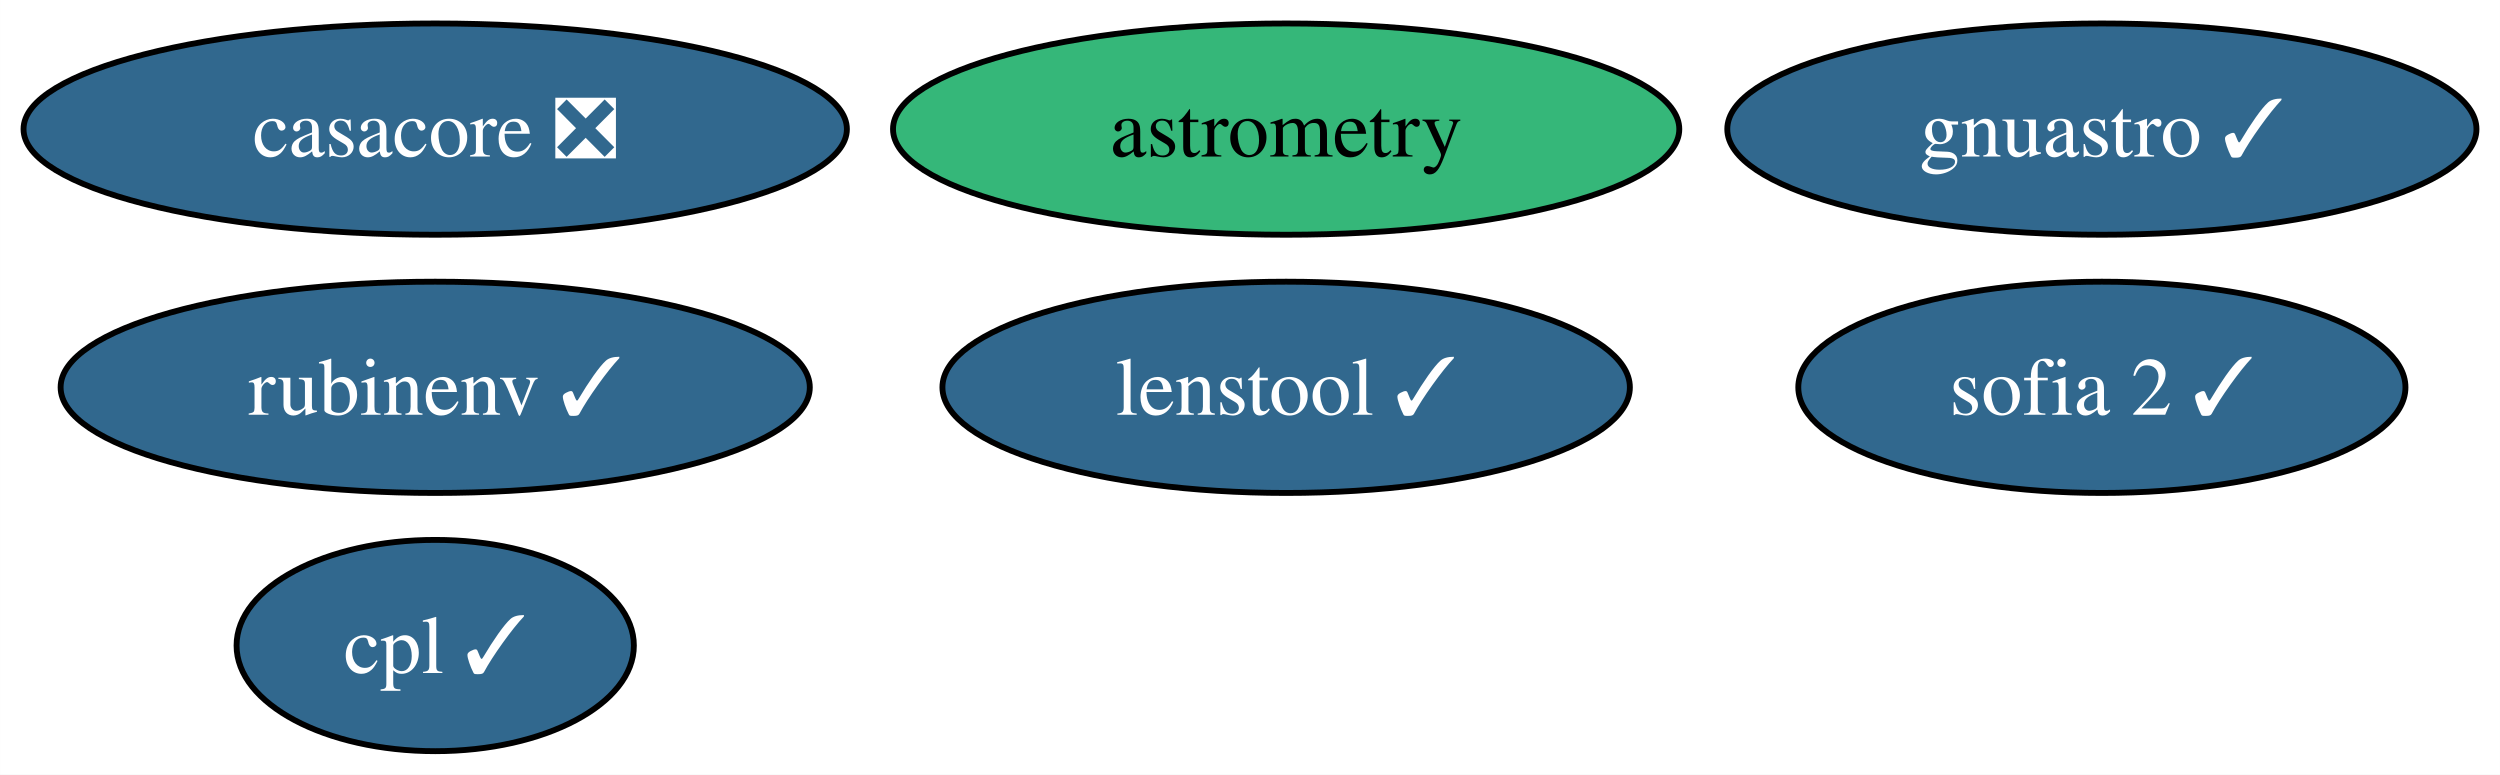
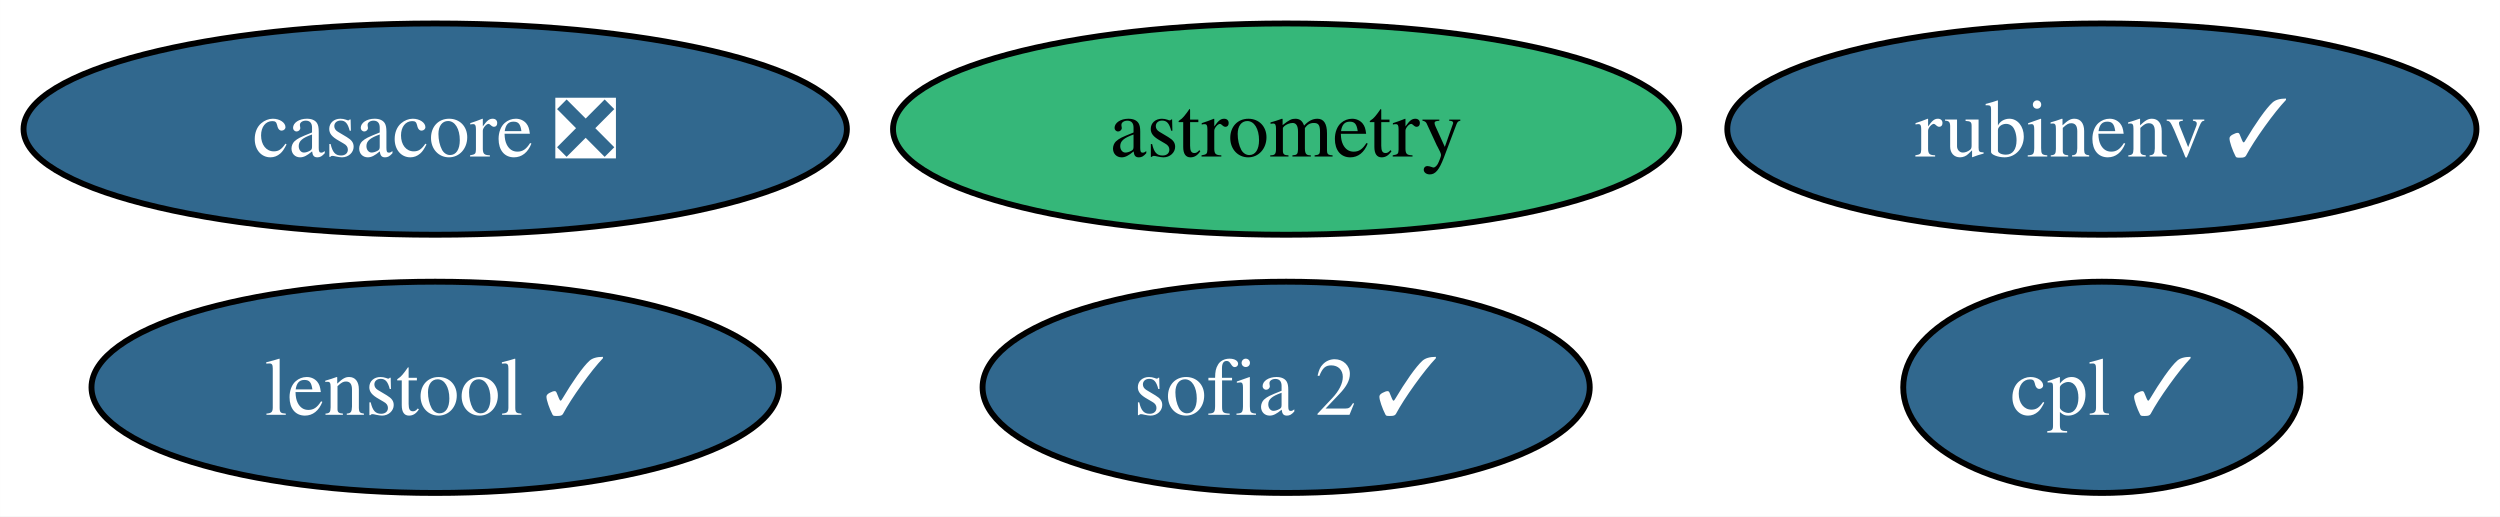
- <svg xmlns="http://www.w3.org/2000/svg" xmlns:xlink="http://www.w3.org/1999/xlink" width="426pt" height="132pt" viewBox="0.00 0.00 425.98 132.00">
-   <g id="graph0" class="graph" transform="scale(1 1) rotate(0) translate(4 128)">
-     <polygon fill="white" stroke="none" points="-4,4 -4,-128 421.98,-128 421.98,4 -4,4" />
+ <svg xmlns="http://www.w3.org/2000/svg" xmlns:xlink="http://www.w3.org/1999/xlink" width="426pt" height="88pt" viewBox="0.00 0.00 425.98 88.00">
+   <g id="graph0" class="graph" transform="scale(1 1) rotate(0) translate(4 84)">
+     <polygon fill="white" stroke="none" points="-4,4 -4,-84 421.98,-84 421.98,4 -4,4" />
    <g id="node1" class="node">
      <g id="a_node1">
        <a xlink:href="https://github.com/conda-forge/casacore-feedstock/pull/80" xlink:title="casacore ❎">
-           <ellipse fill="#31688e" stroke="black" cx="70.15" cy="-106" rx="70.15" ry="18" />
-           <text text-anchor="middle" x="70.15" y="-101.33" font-family="Times,serif" font-size="14.00" fill="white">casacore ❎</text>
+           <ellipse fill="#31688e" stroke="black" cx="70.15" cy="-62" rx="70.15" ry="18" />
+           <text text-anchor="middle" x="70.15" y="-57.33" font-family="Times,serif" font-size="14.00" fill="white">casacore ❎</text>
        </a>
      </g>
    </g>
    <g id="node2" class="node">
      <g id="a_node2">
        <a xlink:href="https://github.com/conda-forge/astrometry-feedstock" xlink:title="astrometry">
-           <ellipse fill="#35b779" stroke="black" cx="215.15" cy="-106" rx="66.99" ry="18" />
-           <text text-anchor="middle" x="215.15" y="-101.33" font-family="Times,serif" font-size="14.00">astrometry</text>
+           <ellipse fill="#35b779" stroke="black" cx="215.15" cy="-62" rx="66.99" ry="18" />
+           <text text-anchor="middle" x="215.15" y="-57.33" font-family="Times,serif" font-size="14.00">astrometry</text>
        </a>
      </g>
    </g>
    <g id="node3" class="node">
      <g id="a_node3">
-         <a xlink:href="https://github.com/conda-forge/gnuastro-feedstock/pull/32" xlink:title="gnuastro ✓">
-           <ellipse fill="#31688e" stroke="black" cx="354.15" cy="-106" rx="63.83" ry="18" />
-           <text text-anchor="middle" x="354.15" y="-101.33" font-family="Times,serif" font-size="14.00" fill="white">gnuastro ✓</text>
+         <a xlink:href="https://github.com/conda-forge/rubinenv-feedstock/pull/189" xlink:title="rubinenv ✓">
+           <ellipse fill="#31688e" stroke="black" cx="354.15" cy="-62" rx="63.83" ry="18" />
+           <text text-anchor="middle" x="354.15" y="-57.33" font-family="Times,serif" font-size="14.00" fill="white">rubinenv ✓</text>
        </a>
      </g>
    </g>
    <g id="node4" class="node">
      <g id="a_node4">
-         <a xlink:href="https://github.com/conda-forge/rubinenv-feedstock/pull/189" xlink:title="rubinenv ✓">
-           <ellipse fill="#31688e" stroke="black" cx="70.15" cy="-62" rx="63.83" ry="18" />
-           <text text-anchor="middle" x="70.15" y="-57.33" font-family="Times,serif" font-size="14.00" fill="white">rubinenv ✓</text>
+         <a xlink:href="https://github.com/conda-forge/sofia-2-feedstock/pull/5" xlink:title="sofia 2 ✓">
+           <ellipse fill="#31688e" stroke="black" cx="215.15" cy="-18" rx="51.73" ry="18" />
+           <text text-anchor="middle" x="215.15" y="-13.32" font-family="Times,serif" font-size="14.00" fill="white">sofia 2 ✓</text>
        </a>
      </g>
    </g>
    <g id="node5" class="node">
      <g id="a_node5">
-         <a xlink:href="https://github.com/conda-forge/sofia-2-feedstock/pull/5" xlink:title="sofia 2 ✓">
-           <ellipse fill="#31688e" stroke="black" cx="354.15" cy="-62" rx="51.73" ry="18" />
-           <text text-anchor="middle" x="354.15" y="-57.33" font-family="Times,serif" font-size="14.00" fill="white">sofia 2 ✓</text>
+         <a xlink:href="https://github.com/conda-forge/cpl-feedstock/pull/15" xlink:title="cpl ✓">
+           <ellipse fill="#31688e" stroke="black" cx="354.15" cy="-18" rx="33.85" ry="18" />
+           <text text-anchor="middle" x="354.15" y="-13.32" font-family="Times,serif" font-size="14.00" fill="white">cpl ✓</text>
        </a>
      </g>
    </g>
    <g id="node6" class="node">
      <g id="a_node6">
-         <a xlink:href="https://github.com/conda-forge/cpl-feedstock/pull/15" xlink:title="cpl ✓">
-           <ellipse fill="#31688e" stroke="black" cx="70.15" cy="-18" rx="33.85" ry="18" />
-           <text text-anchor="middle" x="70.15" y="-13.32" font-family="Times,serif" font-size="14.00" fill="white">cpl ✓</text>
-         </a>
-       </g>
-     </g>
-     <g id="node7" class="node">
-       <g id="a_node7">
        <a xlink:href="https://github.com/conda-forge/lenstool-feedstock/pull/4" xlink:title="lenstool ✓">
-           <ellipse fill="#31688e" stroke="black" cx="215.15" cy="-62" rx="58.57" ry="18" />
-           <text text-anchor="middle" x="215.15" y="-57.33" font-family="Times,serif" font-size="14.00" fill="white">lenstool ✓</text>
+           <ellipse fill="#31688e" stroke="black" cx="70.15" cy="-18" rx="58.57" ry="18" />
+           <text text-anchor="middle" x="70.15" y="-13.32" font-family="Times,serif" font-size="14.00" fill="white">lenstool ✓</text>
        </a>
      </g>
    </g>
  </g>
</svg>
